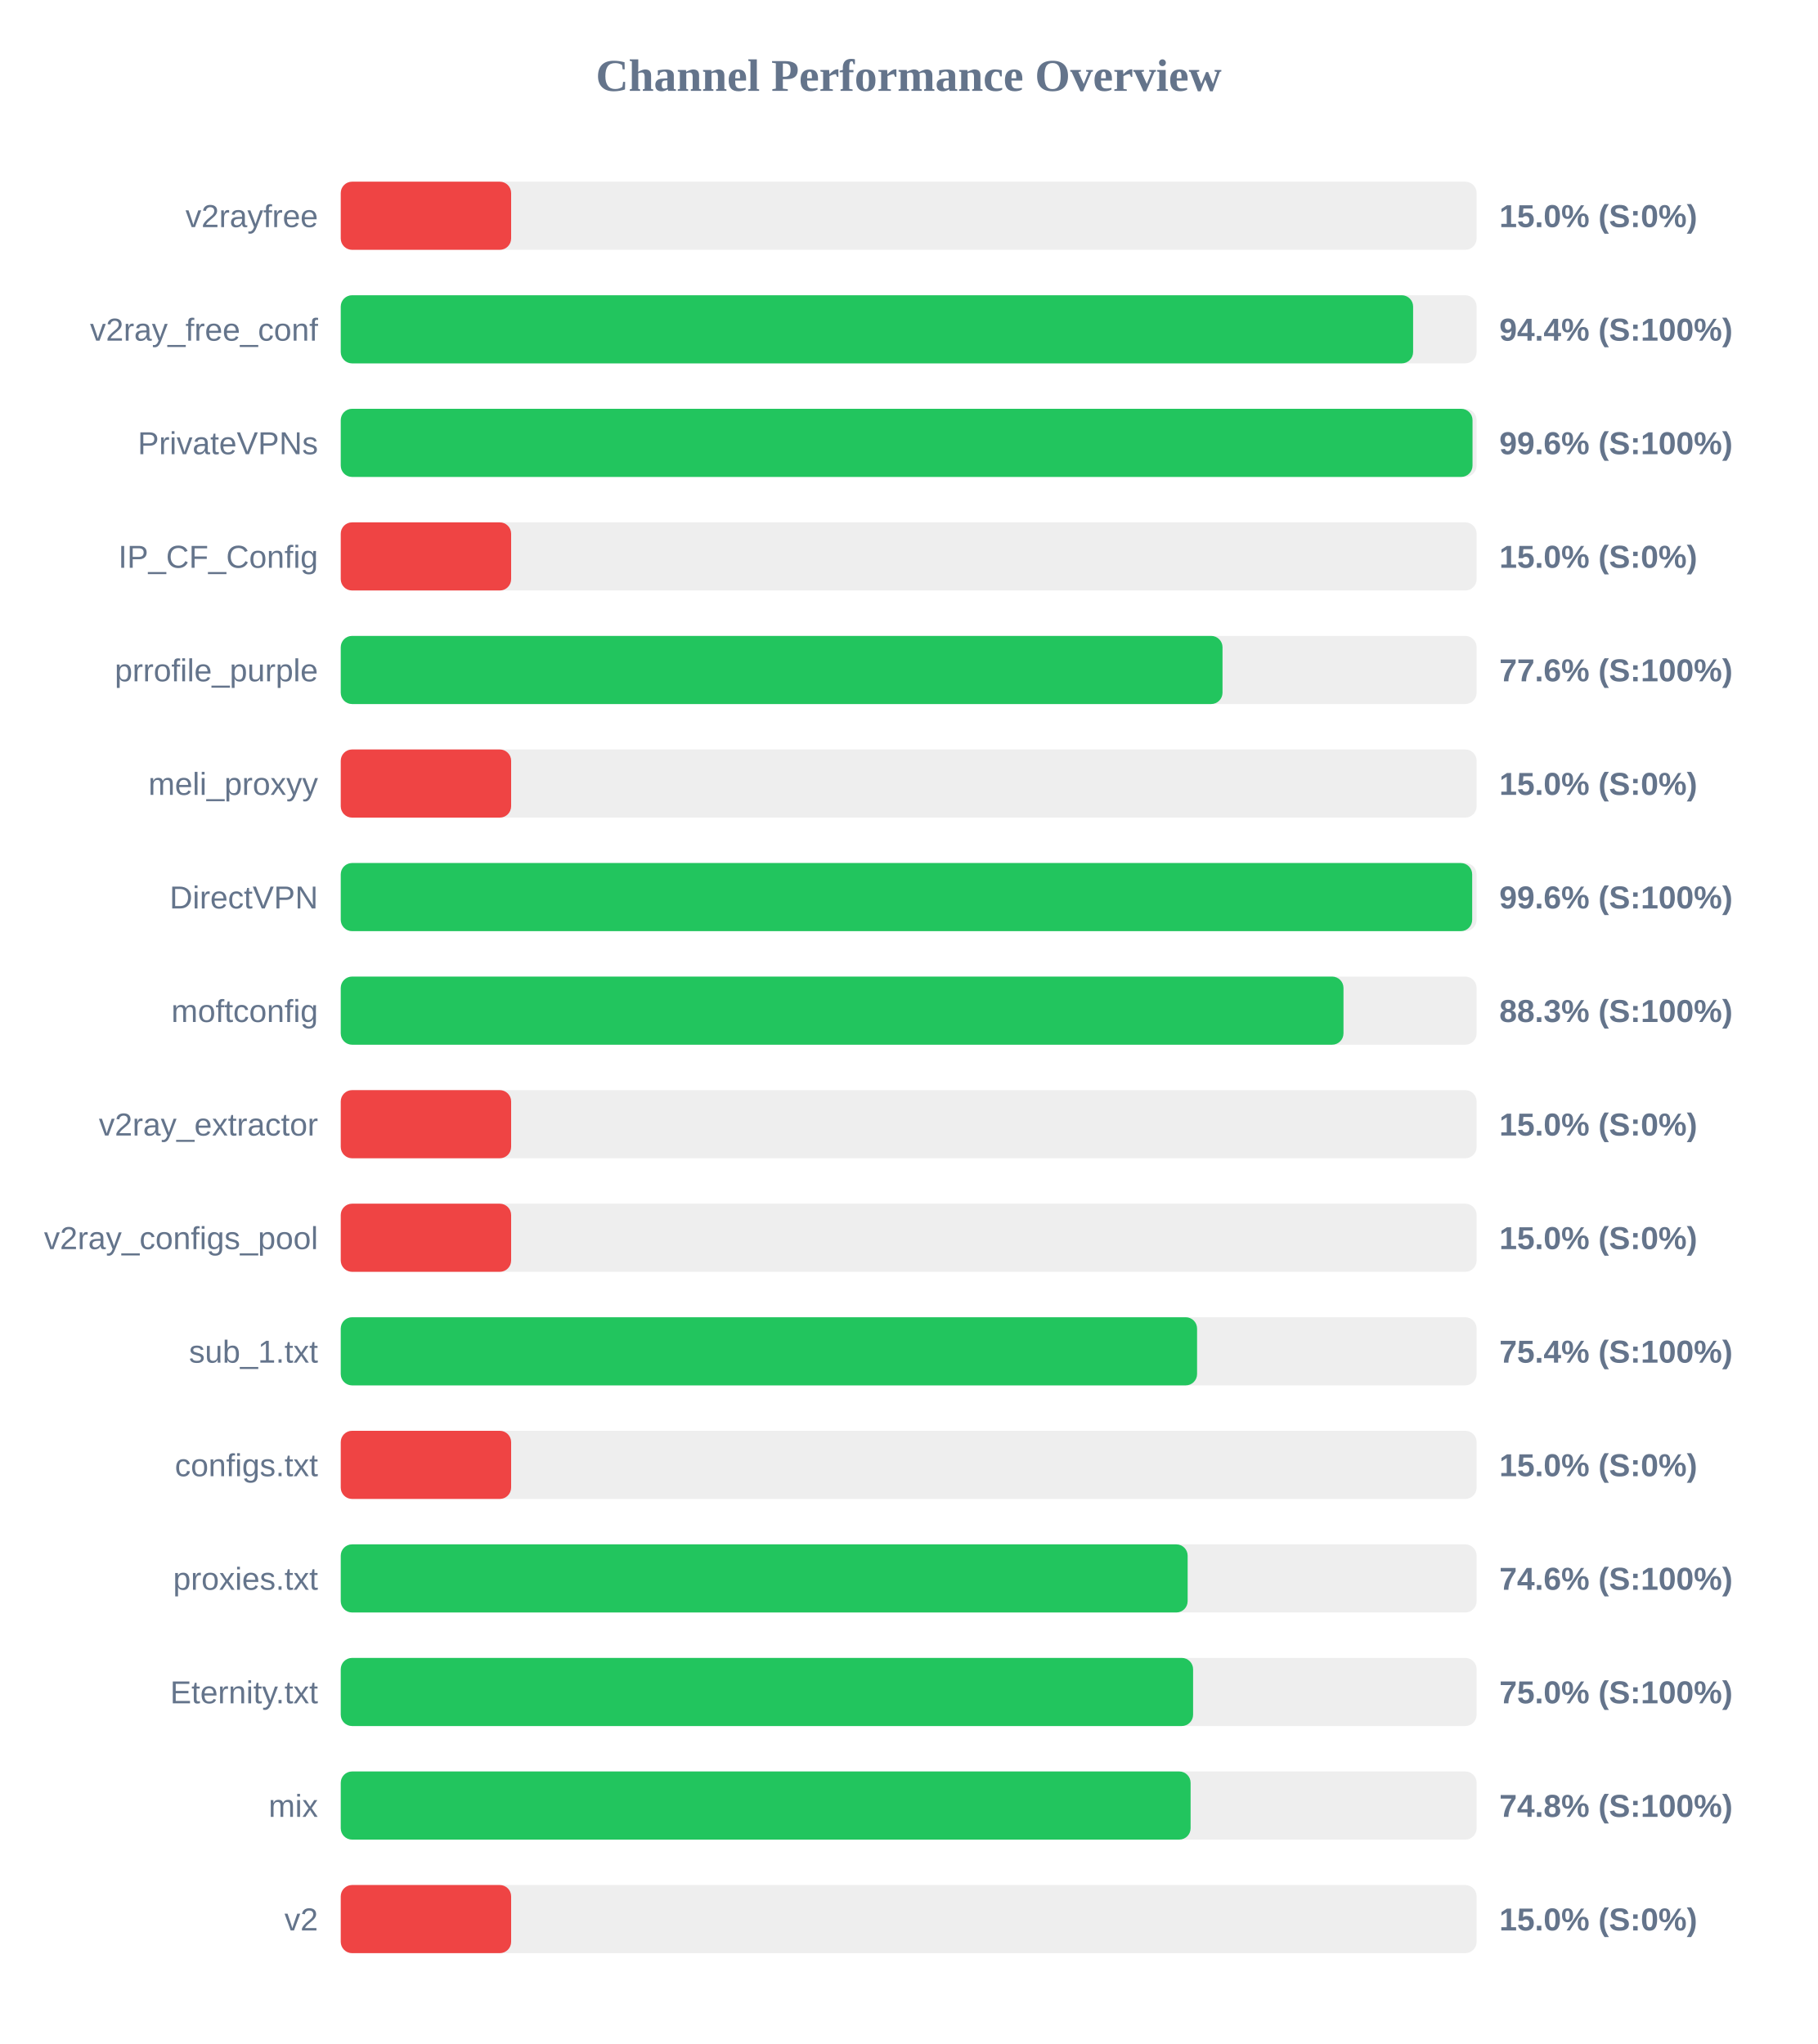
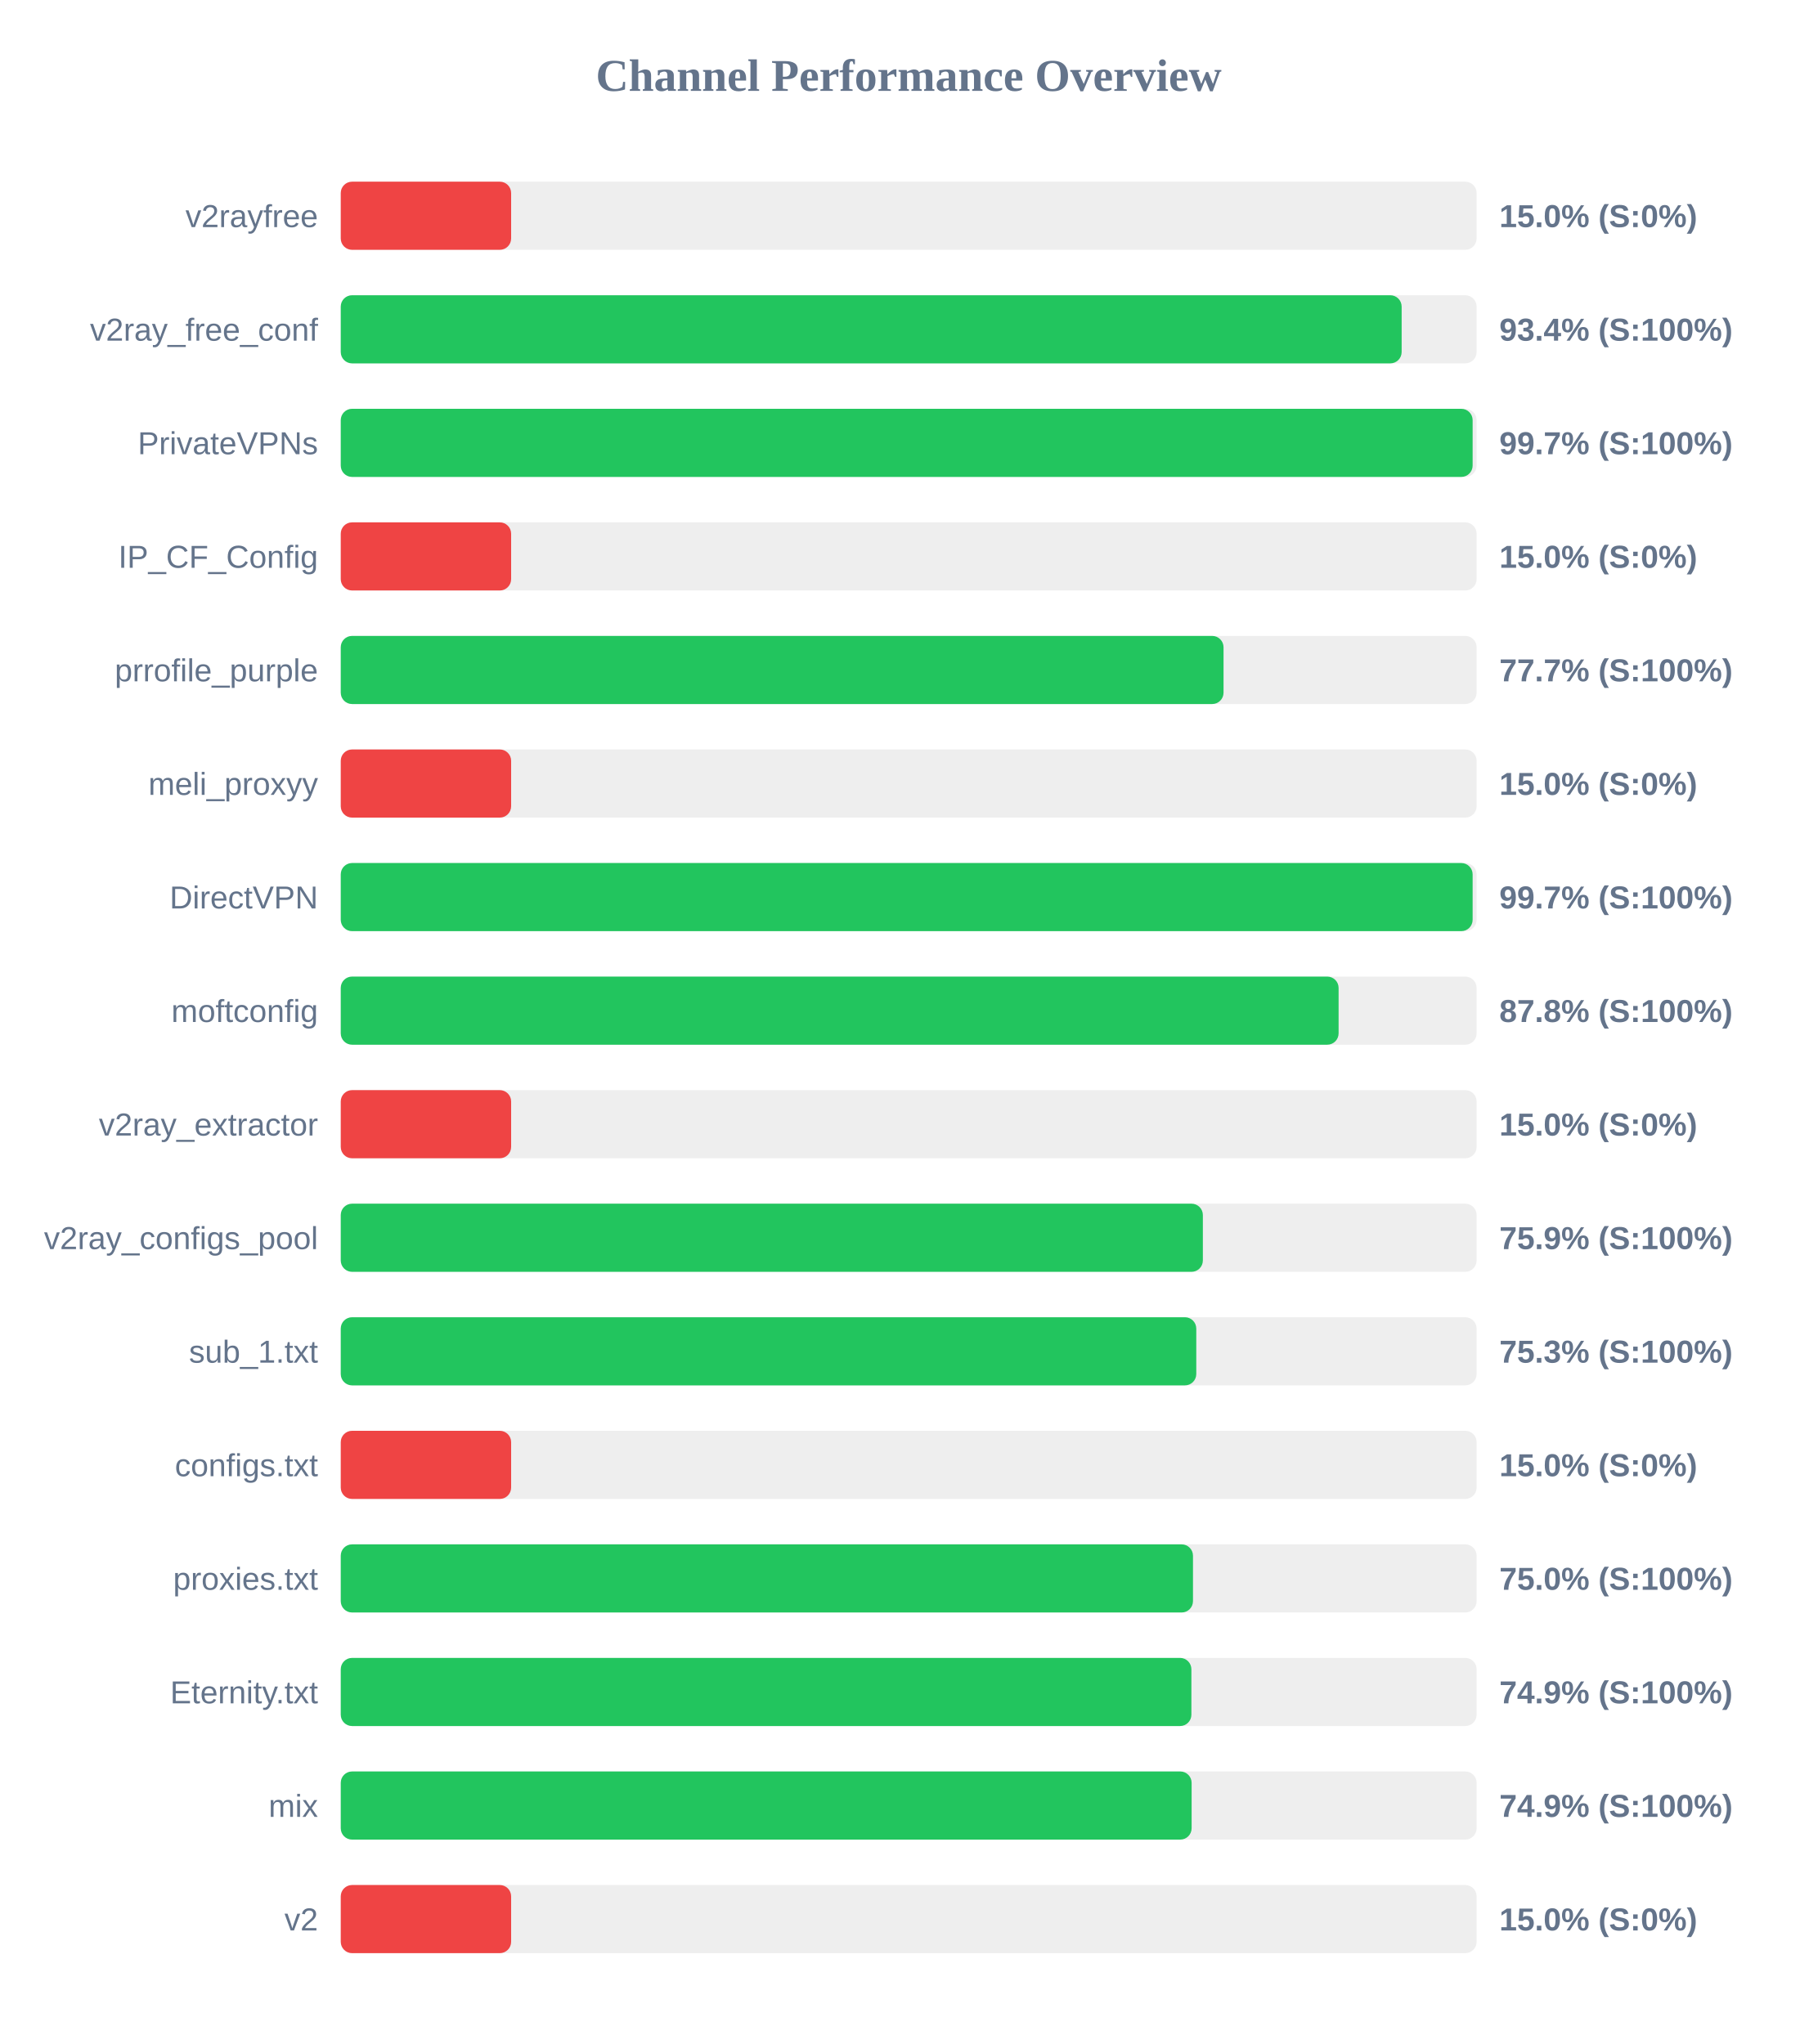
<svg xmlns="http://www.w3.org/2000/svg" width="800" height="900" version="1.1">
  <style>
        .row { font: 14px Arial; fill: #64748b; }
        .score { font: bold 14px Arial; fill: #64748b; }
    </style>
  <text x="400" y="40" text-anchor="middle" font-size="20px" font-weight="bold" fill="#64748b">Channel Performance Overview</text>
  <rect x="150" y="80" width="500" height="30" fill="#eee" rx="5" />
  <rect x="150" y="80" width="75.0" height="30" fill="#ef4444" rx="5" />
  <text x="140" y="100" text-anchor="end" class="row">v2rayfree</text>
  <text x="660" y="100" text-anchor="start" class="score">15.0% (S:0%)</text>
  <rect x="150" y="130" width="500" height="30" fill="#eee" rx="5" />
-   <rect x="150" y="130" width="472.05" height="30" fill="#22c55e" rx="5" />
+   <rect x="150" y="130" width="467.0" height="30" fill="#22c55e" rx="5" />
  <text x="140" y="150" text-anchor="end" class="row">v2ray_free_conf</text>
-   <text x="660" y="150" text-anchor="start" class="score">94.4% (S:100%)</text>
+   <text x="660" y="150" text-anchor="start" class="score">93.4% (S:100%)</text>
  <rect x="150" y="180" width="500" height="30" fill="#eee" rx="5" />
-   <rect x="150" y="180" width="498.2" height="30" fill="#22c55e" rx="5" />
+   <rect x="150" y="180" width="498.25" height="30" fill="#22c55e" rx="5" />
  <text x="140" y="200" text-anchor="end" class="row">PrivateVPNs</text>
-   <text x="660" y="200" text-anchor="start" class="score">99.6% (S:100%)</text>
+   <text x="660" y="200" text-anchor="start" class="score">99.7% (S:100%)</text>
  <rect x="150" y="230" width="500" height="30" fill="#eee" rx="5" />
  <rect x="150" y="230" width="75.0" height="30" fill="#ef4444" rx="5" />
  <text x="140" y="250" text-anchor="end" class="row">IP_CF_Config</text>
  <text x="660" y="250" text-anchor="start" class="score">15.0% (S:0%)</text>
  <rect x="150" y="280" width="500" height="30" fill="#eee" rx="5" />
-   <rect x="150" y="280" width="388.15" height="30" fill="#22c55e" rx="5" />
+   <rect x="150" y="280" width="388.6" height="30" fill="#22c55e" rx="5" />
  <text x="140" y="300" text-anchor="end" class="row">prrofile_purple</text>
-   <text x="660" y="300" text-anchor="start" class="score">77.6% (S:100%)</text>
+   <text x="660" y="300" text-anchor="start" class="score">77.7% (S:100%)</text>
  <rect x="150" y="330" width="500" height="30" fill="#eee" rx="5" />
  <rect x="150" y="330" width="75.0" height="30" fill="#ef4444" rx="5" />
  <text x="140" y="350" text-anchor="end" class="row">meli_proxyy</text>
  <text x="660" y="350" text-anchor="start" class="score">15.0% (S:0%)</text>
  <rect x="150" y="380" width="500" height="30" fill="#eee" rx="5" />
-   <rect x="150" y="380" width="498.05" height="30" fill="#22c55e" rx="5" />
+   <rect x="150" y="380" width="498.25" height="30" fill="#22c55e" rx="5" />
  <text x="140" y="400" text-anchor="end" class="row">DirectVPN</text>
-   <text x="660" y="400" text-anchor="start" class="score">99.6% (S:100%)</text>
+   <text x="660" y="400" text-anchor="start" class="score">99.7% (S:100%)</text>
  <rect x="150" y="430" width="500" height="30" fill="#eee" rx="5" />
-   <rect x="150" y="430" width="441.4" height="30" fill="#22c55e" rx="5" />
+   <rect x="150" y="430" width="439.25" height="30" fill="#22c55e" rx="5" />
  <text x="140" y="450" text-anchor="end" class="row">moftconfig</text>
-   <text x="660" y="450" text-anchor="start" class="score">88.3% (S:100%)</text>
+   <text x="660" y="450" text-anchor="start" class="score">87.8% (S:100%)</text>
  <rect x="150" y="480" width="500" height="30" fill="#eee" rx="5" />
  <rect x="150" y="480" width="75.0" height="30" fill="#ef4444" rx="5" />
  <text x="140" y="500" text-anchor="end" class="row">v2ray_extractor</text>
  <text x="660" y="500" text-anchor="start" class="score">15.0% (S:0%)</text>
  <rect x="150" y="530" width="500" height="30" fill="#eee" rx="5" />
-   <rect x="150" y="530" width="75.0" height="30" fill="#ef4444" rx="5" />
+   <rect x="150" y="530" width="379.5" height="30" fill="#22c55e" rx="5" />
  <text x="140" y="550" text-anchor="end" class="row">v2ray_configs_pool</text>
-   <text x="660" y="550" text-anchor="start" class="score">15.0% (S:0%)</text>
+   <text x="660" y="550" text-anchor="start" class="score">75.9% (S:100%)</text>
  <rect x="150" y="580" width="500" height="30" fill="#eee" rx="5" />
-   <rect x="150" y="580" width="376.95" height="30" fill="#22c55e" rx="5" />
+   <rect x="150" y="580" width="376.6" height="30" fill="#22c55e" rx="5" />
  <text x="140" y="600" text-anchor="end" class="row">sub_1.txt</text>
-   <text x="660" y="600" text-anchor="start" class="score">75.4% (S:100%)</text>
+   <text x="660" y="600" text-anchor="start" class="score">75.3% (S:100%)</text>
  <rect x="150" y="630" width="500" height="30" fill="#eee" rx="5" />
  <rect x="150" y="630" width="75.0" height="30" fill="#ef4444" rx="5" />
  <text x="140" y="650" text-anchor="end" class="row">configs.txt</text>
  <text x="660" y="650" text-anchor="start" class="score">15.0% (S:0%)</text>
  <rect x="150" y="680" width="500" height="30" fill="#eee" rx="5" />
-   <rect x="150" y="680" width="372.8" height="30" fill="#22c55e" rx="5" />
+   <rect x="150" y="680" width="375.15" height="30" fill="#22c55e" rx="5" />
  <text x="140" y="700" text-anchor="end" class="row">proxies.txt</text>
-   <text x="660" y="700" text-anchor="start" class="score">74.6% (S:100%)</text>
+   <text x="660" y="700" text-anchor="start" class="score">75.0% (S:100%)</text>
  <rect x="150" y="730" width="500" height="30" fill="#eee" rx="5" />
-   <rect x="150" y="730" width="375.2" height="30" fill="#22c55e" rx="5" />
+   <rect x="150" y="730" width="374.45" height="30" fill="#22c55e" rx="5" />
  <text x="140" y="750" text-anchor="end" class="row">Eternity.txt</text>
-   <text x="660" y="750" text-anchor="start" class="score">75.0% (S:100%)</text>
+   <text x="660" y="750" text-anchor="start" class="score">74.9% (S:100%)</text>
  <rect x="150" y="780" width="500" height="30" fill="#eee" rx="5" />
-   <rect x="150" y="780" width="374.1" height="30" fill="#22c55e" rx="5" />
+   <rect x="150" y="780" width="374.55" height="30" fill="#22c55e" rx="5" />
  <text x="140" y="800" text-anchor="end" class="row">mix</text>
-   <text x="660" y="800" text-anchor="start" class="score">74.8% (S:100%)</text>
+   <text x="660" y="800" text-anchor="start" class="score">74.9% (S:100%)</text>
  <rect x="150" y="830" width="500" height="30" fill="#eee" rx="5" />
  <rect x="150" y="830" width="75.0" height="30" fill="#ef4444" rx="5" />
  <text x="140" y="850" text-anchor="end" class="row">v2</text>
  <text x="660" y="850" text-anchor="start" class="score">15.0% (S:0%)</text>
</svg>
